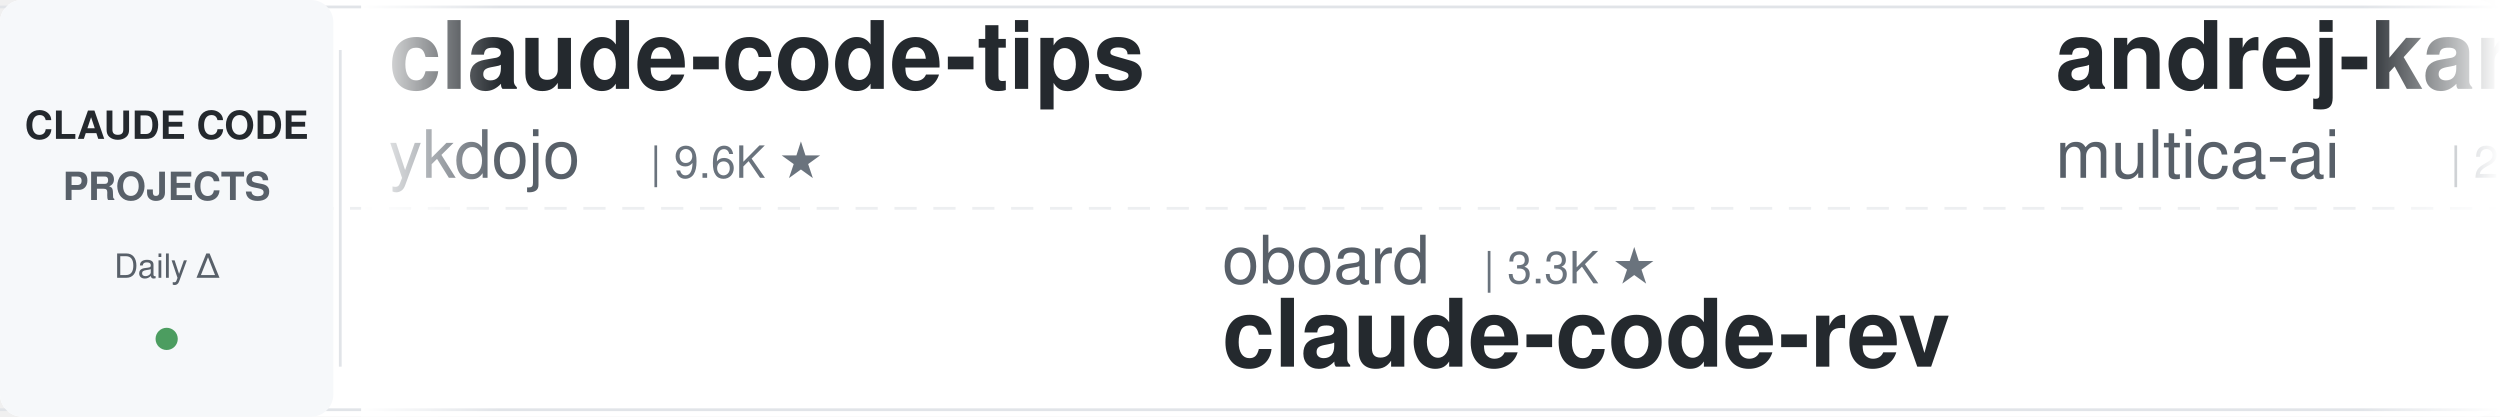
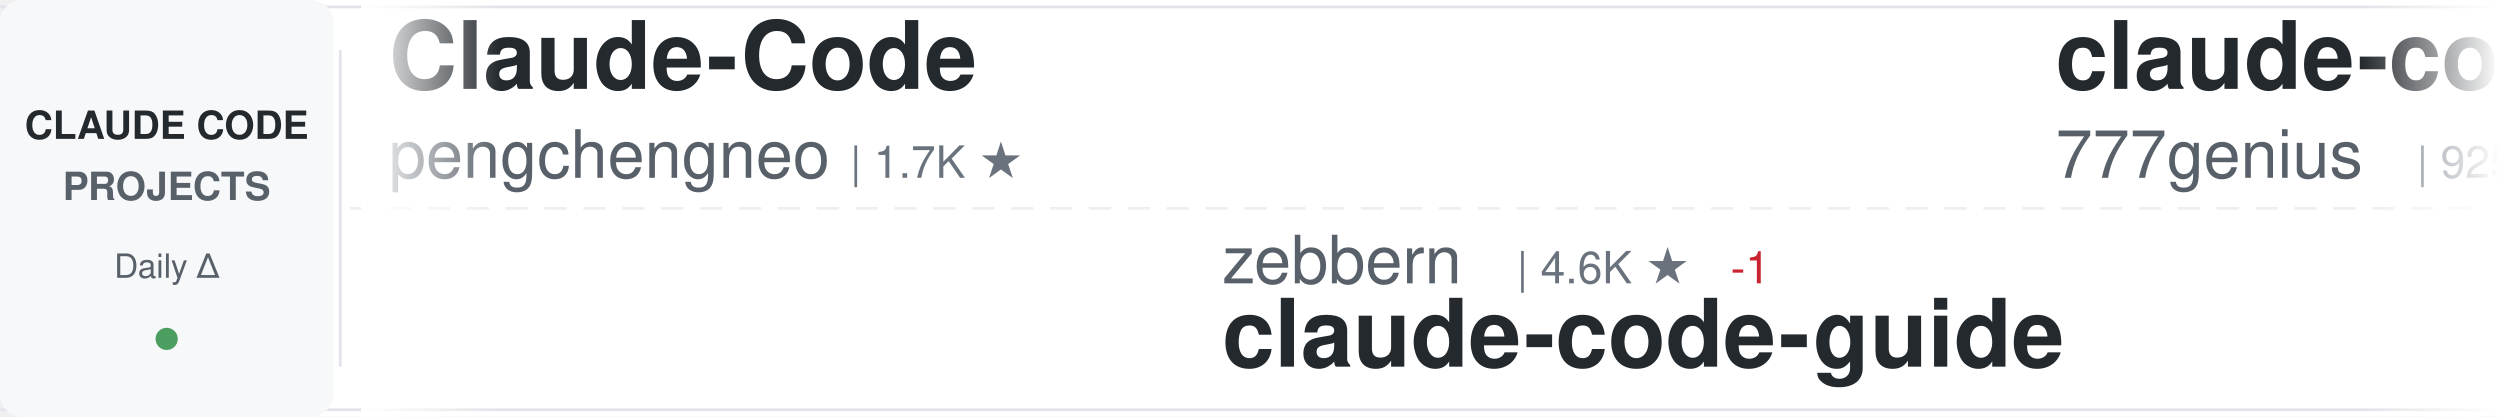
<svg xmlns="http://www.w3.org/2000/svg" width="900" height="150">
  <defs>
    <linearGradient id="awesomeLeftFade" x1="0%" y1="0%" x2="100%" y2="0%">
      <stop offset="0%" style="stop-color:#ffffff;stop-opacity:1" />
      <stop offset="100%" style="stop-color:#ffffff;stop-opacity:0" />
    </linearGradient>
    <linearGradient id="awesomeRightFade" x1="0%" y1="0%" x2="100%" y2="0%">
      <stop offset="0%" style="stop-color:#ffffff;stop-opacity:0" />
      <stop offset="100%" style="stop-color:#ffffff;stop-opacity:1" />
    </linearGradient>
  </defs>
  <rect width="900" height="150" fill="#ffffff" rx="8" />
  <rect x="0" y="2" width="900" height="1" fill="#e1e4e8" />
  <rect x="0" y="147" width="900" height="1" fill="#e1e4e8" />
  <line x1="0" y1="75" x2="900" y2="75" stroke="#e1e4e8" stroke-width="1" stroke-dasharray="8 6" opacity="0.6" />
  <rect x="0" y="0" width="120" height="150" fill="#f6f8fa" rx="8" />
  <text x="60" y="50" font-family="-apple-system, BlinkMacSystemFont, 'Segoe UI', Helvetica, Arial, sans-serif" font-size="14" font-weight="600" fill="#24292e" text-anchor="middle">CLAUDE CODE</text>
  <text x="60" y="72" font-family="-apple-system, BlinkMacSystemFont, 'Segoe UI', Helvetica, Arial, sans-serif" font-size="14" font-weight="600" fill="#586069" text-anchor="middle">PROJECTS</text>
  <text x="60" y="100" font-family="-apple-system, BlinkMacSystemFont, 'Segoe UI', Helvetica, Arial, sans-serif" font-size="12" font-weight="500" fill="#586069" text-anchor="middle">Daily Δ</text>
  <circle cx="60" cy="122" r="4" fill="#22863a" opacity="0.8" />
  <rect x="122" y="18" width="1" height="114" fill="#e1e4e8" />
  <clipPath id="awesomeTickerClip">
    <rect x="130" y="0" width="770" height="150" />
  </clipPath>
  <g clip-path="url(#awesomeTickerClip)">
    <g id="awesomeTickerItems">
      <animateTransform attributeName="transform" attributeType="XML" type="translate" from="0 0" to="-3000 0" dur="54s" repeatCount="indefinite" />
      <g transform="translate(0, 0)">
-         <text x="140" y="32" font-family="-apple-system, BlinkMacSystemFont, 'Segoe UI', Helvetica, Arial, sans-serif" font-size="34" font-weight="600" fill="#24292e">claude-code-tips</text>
-         <text x="140" y="64" font-family="-apple-system, BlinkMacSystemFont, 'Segoe UI', Helvetica, Arial, sans-serif" font-size="24" font-weight="400" fill="#586069">ykdojo</text>
-         <text x="234" y="64" font-family="-apple-system, BlinkMacSystemFont, 'Segoe UI', Helvetica, Arial, sans-serif" font-size="16" font-weight="500" fill="#6a737d">| 9.6K ★</text>
+         <text x="140" y="32" font-family="-apple-system, BlinkMacSystemFont, 'Segoe UI', Helvetica, Arial, sans-serif" font-size="34" font-weight="600" fill="#24292e">Claude-Code</text>
+         <text x="140" y="64" font-family="-apple-system, BlinkMacSystemFont, 'Segoe UI', Helvetica, Arial, sans-serif" font-size="24" font-weight="400" fill="#586069">pengchengneo</text>
+         <text x="306" y="64" font-family="-apple-system, BlinkMacSystemFont, 'Segoe UI', Helvetica, Arial, sans-serif" font-size="16" font-weight="500" fill="#6a737d">| 1.7K ★</text>
      </g>
      <g transform="translate(300, 0)">
-         <text x="140" y="102" font-family="-apple-system, BlinkMacSystemFont, 'Segoe UI', Helvetica, Arial, sans-serif" font-size="24" font-weight="400" fill="#586069">oboard</text>
-         <text x="234" y="102" font-family="-apple-system, BlinkMacSystemFont, 'Segoe UI', Helvetica, Arial, sans-serif" font-size="16" font-weight="500" fill="#6a737d">| 3.3K ★</text>
-         <text x="140" y="132" font-family="-apple-system, BlinkMacSystemFont, 'Segoe UI', Helvetica, Arial, sans-serif" font-size="34" font-weight="600" fill="#24292e">claude-code-rev</text>
+         <text x="140" y="102" font-family="-apple-system, BlinkMacSystemFont, 'Segoe UI', Helvetica, Arial, sans-serif" font-size="24" font-weight="400" fill="#586069">zebbern</text>
+         <text x="246" y="102" font-family="-apple-system, BlinkMacSystemFont, 'Segoe UI', Helvetica, Arial, sans-serif" font-size="16" font-weight="500" fill="#6a737d">| 4.6K ★</text>
+         <text x="323" y="102" font-family="-apple-system, BlinkMacSystemFont, 'Segoe UI', Helvetica, Arial, sans-serif" font-size="16" font-weight="500" fill="#cb2431"> -1</text>
+         <text x="140" y="132" font-family="-apple-system, BlinkMacSystemFont, 'Segoe UI', Helvetica, Arial, sans-serif" font-size="34" font-weight="600" fill="#24292e">claude-code-guide</text>
      </g>
      <g transform="translate(600, 0)">
-         <text x="140" y="32" font-family="-apple-system, BlinkMacSystemFont, 'Segoe UI', Helvetica, Arial, sans-serif" font-size="34" font-weight="600" fill="#24292e">andrej-karpathy-skills</text>
-         <text x="140" y="64" font-family="-apple-system, BlinkMacSystemFont, 'Segoe UI', Helvetica, Arial, sans-serif" font-size="24" font-weight="400" fill="#586069">multica-ai</text>
-         <text x="282" y="64" font-family="-apple-system, BlinkMacSystemFont, 'Segoe UI', Helvetica, Arial, sans-serif" font-size="16" font-weight="500" fill="#6a737d">| 202.0K ★</text>
-         <text x="377" y="64" font-family="-apple-system, BlinkMacSystemFont, 'Segoe UI', Helvetica, Arial, sans-serif" font-size="16" font-weight="500" fill="#22863a"> +42</text>
+         <text x="140" y="32" font-family="-apple-system, BlinkMacSystemFont, 'Segoe UI', Helvetica, Arial, sans-serif" font-size="34" font-weight="600" fill="#24292e">claude-code-source-code</text>
+         <text x="140" y="64" font-family="-apple-system, BlinkMacSystemFont, 'Segoe UI', Helvetica, Arial, sans-serif" font-size="24" font-weight="400" fill="#586069">777genius</text>
+         <text x="270" y="64" font-family="-apple-system, BlinkMacSystemFont, 'Segoe UI', Helvetica, Arial, sans-serif" font-size="16" font-weight="500" fill="#6a737d">| 925 ★</text>
      </g>
      <g transform="translate(900, 0)">
-         <text x="140" y="102" font-family="-apple-system, BlinkMacSystemFont, 'Segoe UI', Helvetica, Arial, sans-serif" font-size="24" font-weight="400" fill="#586069">ding113</text>
-         <text x="246" y="102" font-family="-apple-system, BlinkMacSystemFont, 'Segoe UI', Helvetica, Arial, sans-serif" font-size="16" font-weight="500" fill="#6a737d">| 3.3K ★</text>
-         <text x="323" y="102" font-family="-apple-system, BlinkMacSystemFont, 'Segoe UI', Helvetica, Arial, sans-serif" font-size="16" font-weight="500" fill="#22863a"> +1</text>
-         <text x="140" y="132" font-family="-apple-system, BlinkMacSystemFont, 'Segoe UI', Helvetica, Arial, sans-serif" font-size="34" font-weight="600" fill="#24292e">claude-code-hub</text>
+         <text x="140" y="102" font-family="-apple-system, BlinkMacSystemFont, 'Segoe UI', Helvetica, Arial, sans-serif" font-size="24" font-weight="400" fill="#586069">disler</text>
+         <text x="234" y="102" font-family="-apple-system, BlinkMacSystemFont, 'Segoe UI', Helvetica, Arial, sans-serif" font-size="16" font-weight="500" fill="#6a737d">| 1.6K ★</text>
+         <text x="311" y="102" font-family="-apple-system, BlinkMacSystemFont, 'Segoe UI', Helvetica, Arial, sans-serif" font-size="16" font-weight="500" fill="#22863a"> +1</text>
+         <text x="140" y="132" font-family="-apple-system, BlinkMacSystemFont, 'Segoe UI', Helvetica, Arial, sans-serif" font-size="34" font-weight="600" fill="#24292e">pi-vs-claude-code</text>
      </g>
      <g transform="translate(1200, 0)">
-         <text x="140" y="32" font-family="-apple-system, BlinkMacSystemFont, 'Segoe UI', Helvetica, Arial, sans-serif" font-size="34" font-weight="600" fill="#24292e">claude-code-rust</text>
-         <text x="140" y="64" font-family="-apple-system, BlinkMacSystemFont, 'Segoe UI', Helvetica, Arial, sans-serif" font-size="24" font-weight="400" fill="#586069">lorryjovens-hub</text>
-         <text x="342" y="64" font-family="-apple-system, BlinkMacSystemFont, 'Segoe UI', Helvetica, Arial, sans-serif" font-size="16" font-weight="500" fill="#6a737d">| 1.7K ★</text>
+         <text x="140" y="32" font-family="-apple-system, BlinkMacSystemFont, 'Segoe UI', Helvetica, Arial, sans-serif" font-size="34" font-weight="600" fill="#24292e">claude-code-sourcemap</text>
+         <text x="140" y="64" font-family="-apple-system, BlinkMacSystemFont, 'Segoe UI', Helvetica, Arial, sans-serif" font-size="24" font-weight="400" fill="#586069">ChinaSiro</text>
+         <text x="270" y="64" font-family="-apple-system, BlinkMacSystemFont, 'Segoe UI', Helvetica, Arial, sans-serif" font-size="16" font-weight="500" fill="#6a737d">| 9.6K ★</text>
      </g>
      <g transform="translate(1500, 0)">
-         <text x="140" y="102" font-family="-apple-system, BlinkMacSystemFont, 'Segoe UI', Helvetica, Arial, sans-serif" font-size="24" font-weight="400" fill="#586069">1rgs</text>
-         <text x="210" y="102" font-family="-apple-system, BlinkMacSystemFont, 'Segoe UI', Helvetica, Arial, sans-serif" font-size="16" font-weight="500" fill="#6a737d">| 3.7K ★</text>
-         <text x="140" y="132" font-family="-apple-system, BlinkMacSystemFont, 'Segoe UI', Helvetica, Arial, sans-serif" font-size="34" font-weight="600" fill="#24292e">claude-code-proxy</text>
+         <text x="140" y="102" font-family="-apple-system, BlinkMacSystemFont, 'Segoe UI', Helvetica, Arial, sans-serif" font-size="24" font-weight="400" fill="#586069">andrew-kramer-inno</text>
+         <text x="378" y="102" font-family="-apple-system, BlinkMacSystemFont, 'Segoe UI', Helvetica, Arial, sans-serif" font-size="16" font-weight="500" fill="#6a737d">| 593 ★</text>
+         <text x="140" y="132" font-family="-apple-system, BlinkMacSystemFont, 'Segoe UI', Helvetica, Arial, sans-serif" font-size="34" font-weight="600" fill="#24292e">claude-code-source-build</text>
      </g>
      <g transform="translate(1800, 0)">
-         <text x="140" y="32" font-family="-apple-system, BlinkMacSystemFont, 'Segoe UI', Helvetica, Arial, sans-serif" font-size="34" font-weight="600" fill="#24292e">Auto-claude-code-researc...</text>
-         <text x="140" y="64" font-family="-apple-system, BlinkMacSystemFont, 'Segoe UI', Helvetica, Arial, sans-serif" font-size="24" font-weight="400" fill="#586069">wanshuiyin</text>
-         <text x="282" y="64" font-family="-apple-system, BlinkMacSystemFont, 'Segoe UI', Helvetica, Arial, sans-serif" font-size="16" font-weight="500" fill="#6a737d">| 14.6K ★</text>
-         <text x="368" y="64" font-family="-apple-system, BlinkMacSystemFont, 'Segoe UI', Helvetica, Arial, sans-serif" font-size="16" font-weight="500" fill="#22863a"> +4</text>
+         <text x="140" y="32" font-family="-apple-system, BlinkMacSystemFont, 'Segoe UI', Helvetica, Arial, sans-serif" font-size="34" font-weight="600" fill="#24292e">arcads-claude-code</text>
+         <text x="140" y="64" font-family="-apple-system, BlinkMacSystemFont, 'Segoe UI', Helvetica, Arial, sans-serif" font-size="24" font-weight="400" fill="#586069">krusemediallc</text>
+         <text x="318" y="64" font-family="-apple-system, BlinkMacSystemFont, 'Segoe UI', Helvetica, Arial, sans-serif" font-size="16" font-weight="500" fill="#6a737d">| 1.2K ★</text>
      </g>
      <g transform="translate(2100, 0)">
-         <text x="140" y="102" font-family="-apple-system, BlinkMacSystemFont, 'Segoe UI', Helvetica, Arial, sans-serif" font-size="24" font-weight="400" fill="#586069">pengchengneo</text>
-         <text x="306" y="102" font-family="-apple-system, BlinkMacSystemFont, 'Segoe UI', Helvetica, Arial, sans-serif" font-size="16" font-weight="500" fill="#6a737d">| 1.7K ★</text>
-         <text x="140" y="132" font-family="-apple-system, BlinkMacSystemFont, 'Segoe UI', Helvetica, Arial, sans-serif" font-size="34" font-weight="600" fill="#24292e">Claude-Code</text>
+         <text x="140" y="102" font-family="-apple-system, BlinkMacSystemFont, 'Segoe UI', Helvetica, Arial, sans-serif" font-size="24" font-weight="400" fill="#586069">Alishahryar1</text>
+         <text x="306" y="102" font-family="-apple-system, BlinkMacSystemFont, 'Segoe UI', Helvetica, Arial, sans-serif" font-size="16" font-weight="500" fill="#6a737d">| 45.4K ★</text>
+         <text x="392" y="102" font-family="-apple-system, BlinkMacSystemFont, 'Segoe UI', Helvetica, Arial, sans-serif" font-size="16" font-weight="500" fill="#22863a"> +4</text>
+         <text x="140" y="132" font-family="-apple-system, BlinkMacSystemFont, 'Segoe UI', Helvetica, Arial, sans-serif" font-size="34" font-weight="600" fill="#24292e">free-claude-code</text>
      </g>
      <g transform="translate(2400, 0)">
-         <text x="140" y="32" font-family="-apple-system, BlinkMacSystemFont, 'Segoe UI', Helvetica, Arial, sans-serif" font-size="34" font-weight="600" fill="#24292e">claude-code-proxy</text>
-         <text x="140" y="64" font-family="-apple-system, BlinkMacSystemFont, 'Segoe UI', Helvetica, Arial, sans-serif" font-size="24" font-weight="400" fill="#586069">fuergaosi233</text>
-         <text x="306" y="64" font-family="-apple-system, BlinkMacSystemFont, 'Segoe UI', Helvetica, Arial, sans-serif" font-size="16" font-weight="500" fill="#6a737d">| 2.8K ★</text>
+         <text x="140" y="32" font-family="-apple-system, BlinkMacSystemFont, 'Segoe UI', Helvetica, Arial, sans-serif" font-size="34" font-weight="600" fill="#24292e">ralph-claude-code</text>
+         <text x="140" y="64" font-family="-apple-system, BlinkMacSystemFont, 'Segoe UI', Helvetica, Arial, sans-serif" font-size="24" font-weight="400" fill="#586069">frankbria</text>
+         <text x="270" y="64" font-family="-apple-system, BlinkMacSystemFont, 'Segoe UI', Helvetica, Arial, sans-serif" font-size="16" font-weight="500" fill="#6a737d">| 9.6K ★</text>
      </g>
      <g transform="translate(2700, 0)">
-         <text x="140" y="102" font-family="-apple-system, BlinkMacSystemFont, 'Segoe UI', Helvetica, Arial, sans-serif" font-size="24" font-weight="400" fill="#586069">Alishahryar1</text>
-         <text x="306" y="102" font-family="-apple-system, BlinkMacSystemFont, 'Segoe UI', Helvetica, Arial, sans-serif" font-size="16" font-weight="500" fill="#6a737d">| 45.4K ★</text>
-         <text x="392" y="102" font-family="-apple-system, BlinkMacSystemFont, 'Segoe UI', Helvetica, Arial, sans-serif" font-size="16" font-weight="500" fill="#22863a"> +9</text>
-         <text x="140" y="132" font-family="-apple-system, BlinkMacSystemFont, 'Segoe UI', Helvetica, Arial, sans-serif" font-size="34" font-weight="600" fill="#24292e">free-claude-code</text>
+         <text x="140" y="102" font-family="-apple-system, BlinkMacSystemFont, 'Segoe UI', Helvetica, Arial, sans-serif" font-size="24" font-weight="400" fill="#586069">edmund-io</text>
+         <text x="270" y="102" font-family="-apple-system, BlinkMacSystemFont, 'Segoe UI', Helvetica, Arial, sans-serif" font-size="16" font-weight="500" fill="#6a737d">| 1.5K ★</text>
+         <text x="140" y="132" font-family="-apple-system, BlinkMacSystemFont, 'Segoe UI', Helvetica, Arial, sans-serif" font-size="34" font-weight="600" fill="#24292e">edmunds-claude-code</text>
      </g>
      <g transform="translate(3000, 0)">
-         <text x="140" y="32" font-family="-apple-system, BlinkMacSystemFont, 'Segoe UI', Helvetica, Arial, sans-serif" font-size="34" font-weight="600" fill="#24292e">claude-code-tips</text>
-         <text x="140" y="64" font-family="-apple-system, BlinkMacSystemFont, 'Segoe UI', Helvetica, Arial, sans-serif" font-size="24" font-weight="400" fill="#586069">ykdojo</text>
-         <text x="234" y="64" font-family="-apple-system, BlinkMacSystemFont, 'Segoe UI', Helvetica, Arial, sans-serif" font-size="16" font-weight="500" fill="#6a737d">| 9.6K ★</text>
+         <text x="140" y="32" font-family="-apple-system, BlinkMacSystemFont, 'Segoe UI', Helvetica, Arial, sans-serif" font-size="34" font-weight="600" fill="#24292e">Claude-Code</text>
+         <text x="140" y="64" font-family="-apple-system, BlinkMacSystemFont, 'Segoe UI', Helvetica, Arial, sans-serif" font-size="24" font-weight="400" fill="#586069">pengchengneo</text>
+         <text x="306" y="64" font-family="-apple-system, BlinkMacSystemFont, 'Segoe UI', Helvetica, Arial, sans-serif" font-size="16" font-weight="500" fill="#6a737d">| 1.7K ★</text>
      </g>
      <g transform="translate(3300, 0)">
-         <text x="140" y="102" font-family="-apple-system, BlinkMacSystemFont, 'Segoe UI', Helvetica, Arial, sans-serif" font-size="24" font-weight="400" fill="#586069">oboard</text>
-         <text x="234" y="102" font-family="-apple-system, BlinkMacSystemFont, 'Segoe UI', Helvetica, Arial, sans-serif" font-size="16" font-weight="500" fill="#6a737d">| 3.3K ★</text>
-         <text x="140" y="132" font-family="-apple-system, BlinkMacSystemFont, 'Segoe UI', Helvetica, Arial, sans-serif" font-size="34" font-weight="600" fill="#24292e">claude-code-rev</text>
+         <text x="140" y="102" font-family="-apple-system, BlinkMacSystemFont, 'Segoe UI', Helvetica, Arial, sans-serif" font-size="24" font-weight="400" fill="#586069">zebbern</text>
+         <text x="246" y="102" font-family="-apple-system, BlinkMacSystemFont, 'Segoe UI', Helvetica, Arial, sans-serif" font-size="16" font-weight="500" fill="#6a737d">| 4.6K ★</text>
+         <text x="323" y="102" font-family="-apple-system, BlinkMacSystemFont, 'Segoe UI', Helvetica, Arial, sans-serif" font-size="16" font-weight="500" fill="#cb2431"> -1</text>
+         <text x="140" y="132" font-family="-apple-system, BlinkMacSystemFont, 'Segoe UI', Helvetica, Arial, sans-serif" font-size="34" font-weight="600" fill="#24292e">claude-code-guide</text>
      </g>
      <g transform="translate(3600, 0)">
-         <text x="140" y="32" font-family="-apple-system, BlinkMacSystemFont, 'Segoe UI', Helvetica, Arial, sans-serif" font-size="34" font-weight="600" fill="#24292e">andrej-karpathy-skills</text>
-         <text x="140" y="64" font-family="-apple-system, BlinkMacSystemFont, 'Segoe UI', Helvetica, Arial, sans-serif" font-size="24" font-weight="400" fill="#586069">multica-ai</text>
-         <text x="282" y="64" font-family="-apple-system, BlinkMacSystemFont, 'Segoe UI', Helvetica, Arial, sans-serif" font-size="16" font-weight="500" fill="#6a737d">| 202.0K ★</text>
-         <text x="377" y="64" font-family="-apple-system, BlinkMacSystemFont, 'Segoe UI', Helvetica, Arial, sans-serif" font-size="16" font-weight="500" fill="#22863a"> +42</text>
+         <text x="140" y="32" font-family="-apple-system, BlinkMacSystemFont, 'Segoe UI', Helvetica, Arial, sans-serif" font-size="34" font-weight="600" fill="#24292e">claude-code-source-code</text>
+         <text x="140" y="64" font-family="-apple-system, BlinkMacSystemFont, 'Segoe UI', Helvetica, Arial, sans-serif" font-size="24" font-weight="400" fill="#586069">777genius</text>
+         <text x="270" y="64" font-family="-apple-system, BlinkMacSystemFont, 'Segoe UI', Helvetica, Arial, sans-serif" font-size="16" font-weight="500" fill="#6a737d">| 925 ★</text>
      </g>
      <g transform="translate(3900, 0)">
-         <text x="140" y="102" font-family="-apple-system, BlinkMacSystemFont, 'Segoe UI', Helvetica, Arial, sans-serif" font-size="24" font-weight="400" fill="#586069">ding113</text>
-         <text x="246" y="102" font-family="-apple-system, BlinkMacSystemFont, 'Segoe UI', Helvetica, Arial, sans-serif" font-size="16" font-weight="500" fill="#6a737d">| 3.3K ★</text>
-         <text x="323" y="102" font-family="-apple-system, BlinkMacSystemFont, 'Segoe UI', Helvetica, Arial, sans-serif" font-size="16" font-weight="500" fill="#22863a"> +1</text>
-         <text x="140" y="132" font-family="-apple-system, BlinkMacSystemFont, 'Segoe UI', Helvetica, Arial, sans-serif" font-size="34" font-weight="600" fill="#24292e">claude-code-hub</text>
+         <text x="140" y="102" font-family="-apple-system, BlinkMacSystemFont, 'Segoe UI', Helvetica, Arial, sans-serif" font-size="24" font-weight="400" fill="#586069">disler</text>
+         <text x="234" y="102" font-family="-apple-system, BlinkMacSystemFont, 'Segoe UI', Helvetica, Arial, sans-serif" font-size="16" font-weight="500" fill="#6a737d">| 1.6K ★</text>
+         <text x="311" y="102" font-family="-apple-system, BlinkMacSystemFont, 'Segoe UI', Helvetica, Arial, sans-serif" font-size="16" font-weight="500" fill="#22863a"> +1</text>
+         <text x="140" y="132" font-family="-apple-system, BlinkMacSystemFont, 'Segoe UI', Helvetica, Arial, sans-serif" font-size="34" font-weight="600" fill="#24292e">pi-vs-claude-code</text>
      </g>
    </g>
  </g>
  <rect x="130" y="0" width="50" height="150" fill="url(#awesomeLeftFade)" />
  <rect x="850" y="0" width="50" height="150" fill="url(#awesomeRightFade)" />
</svg>
